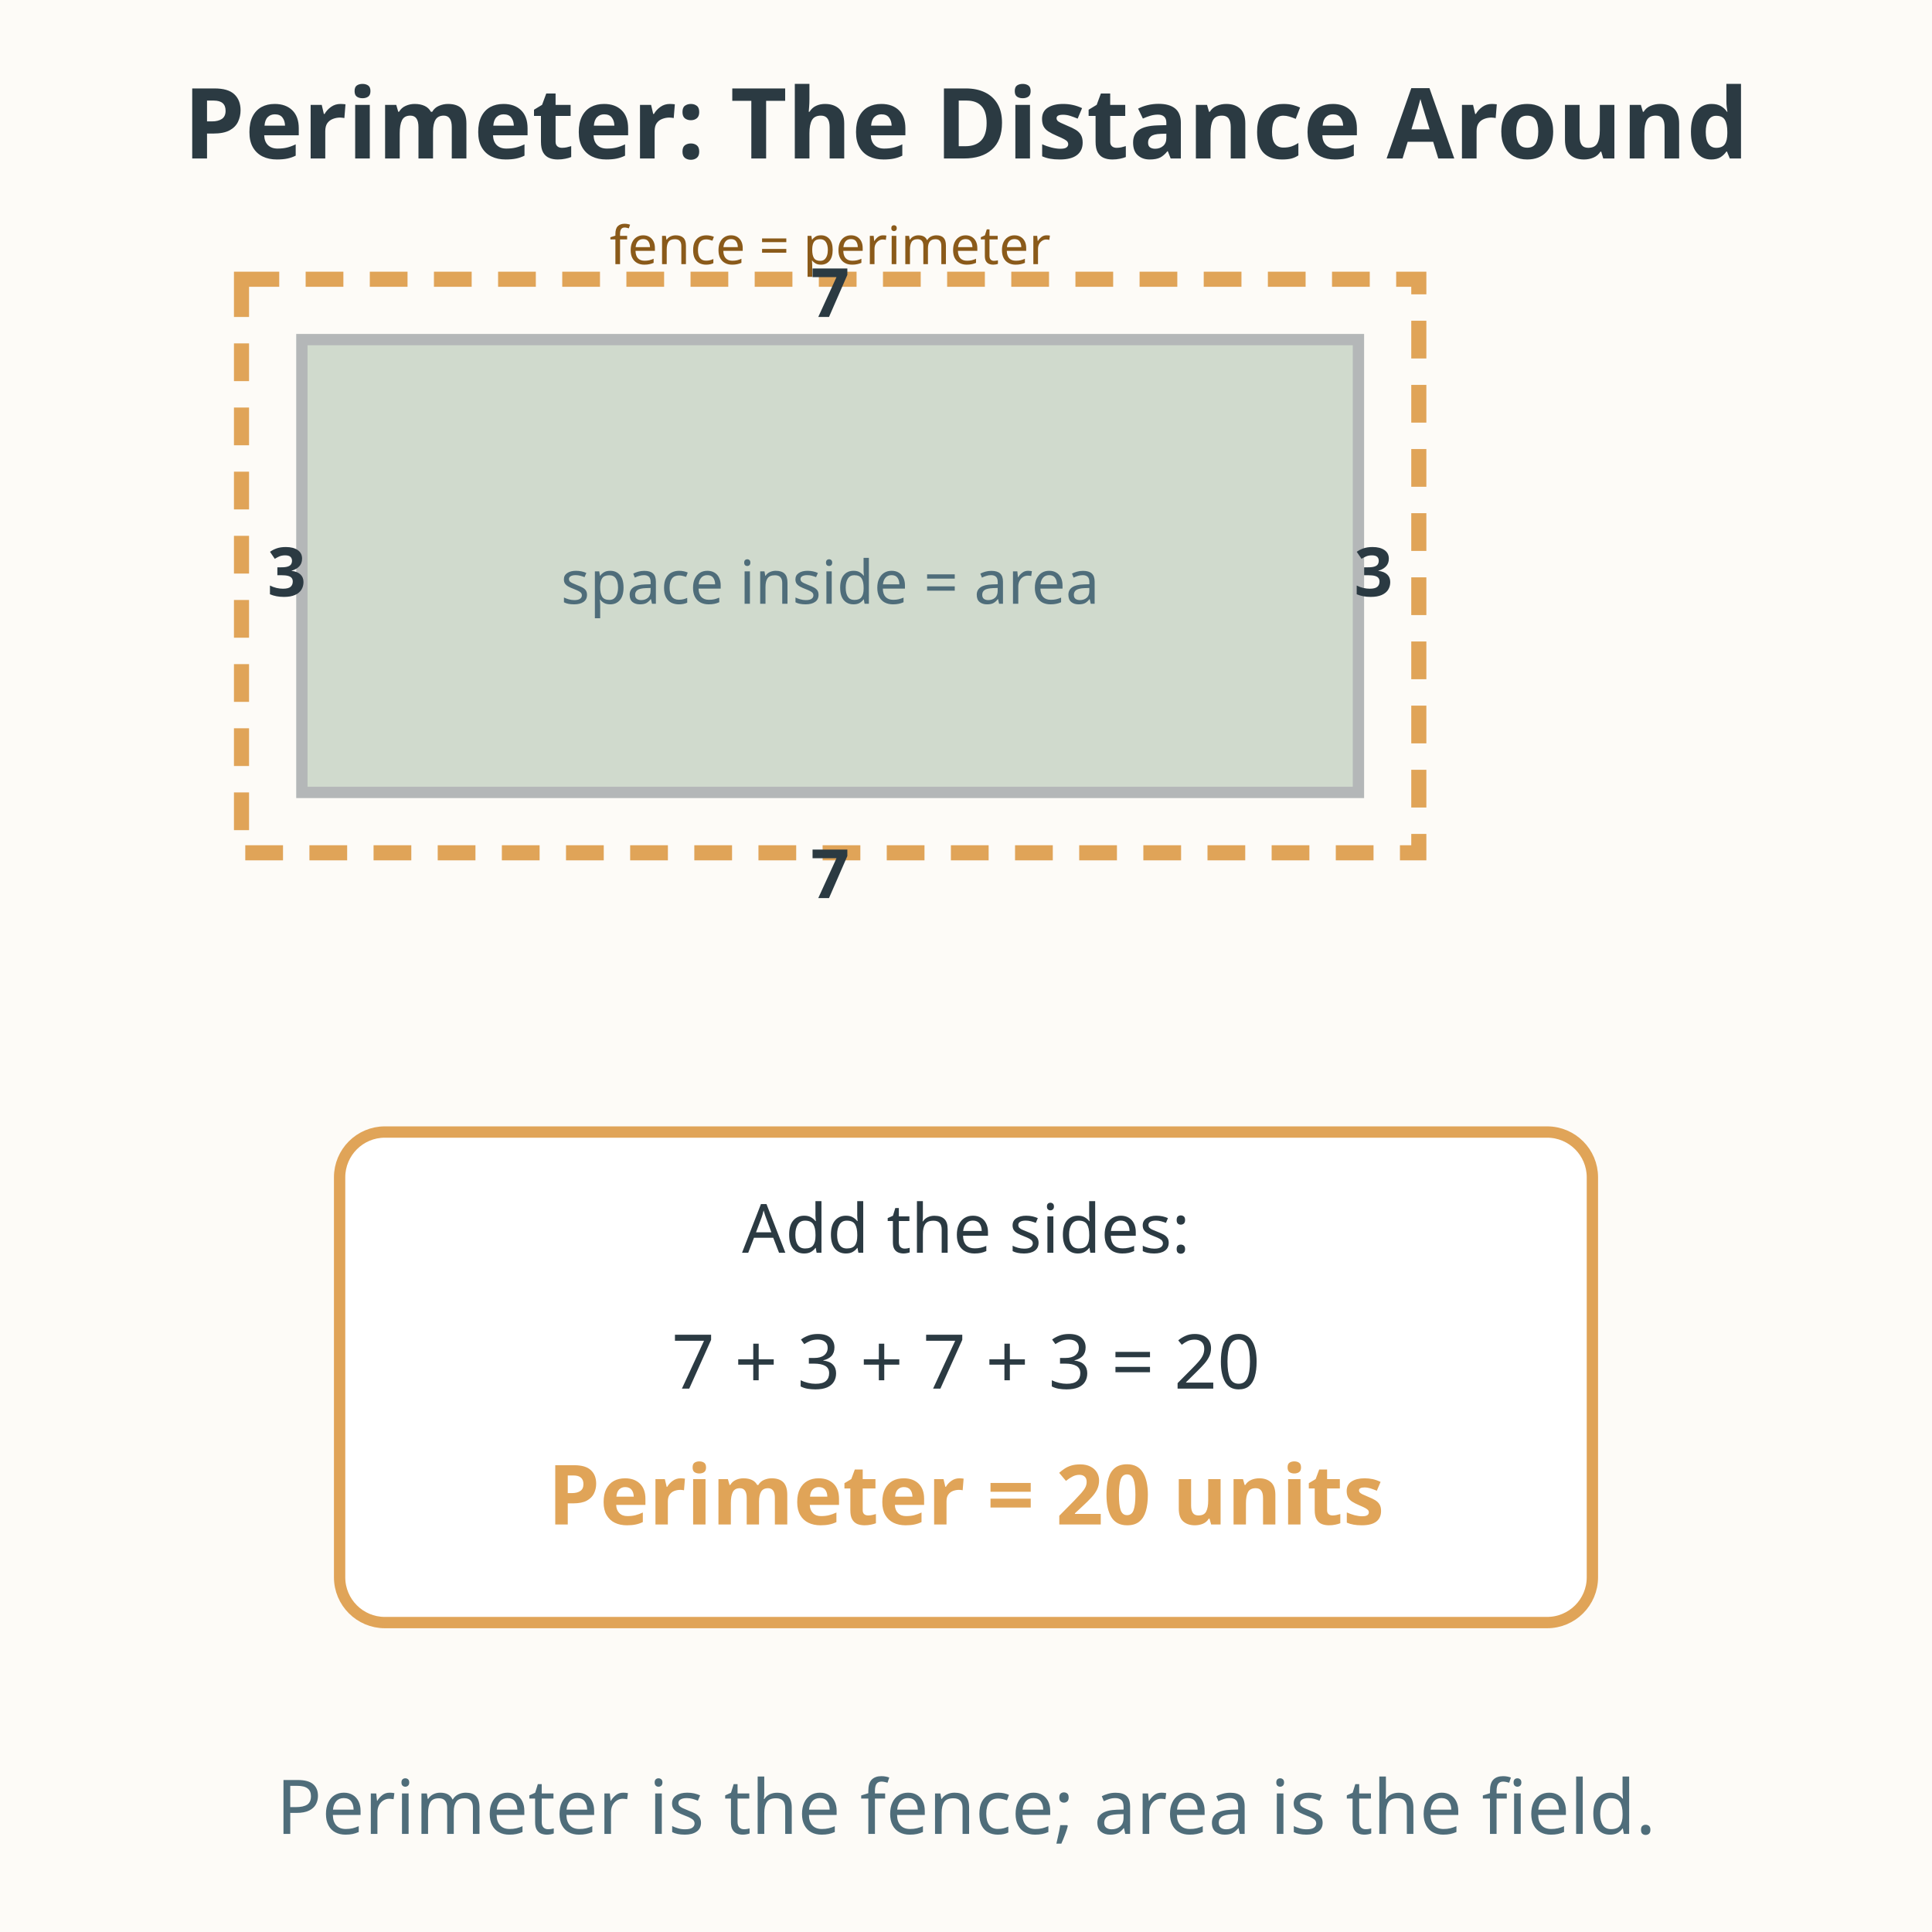
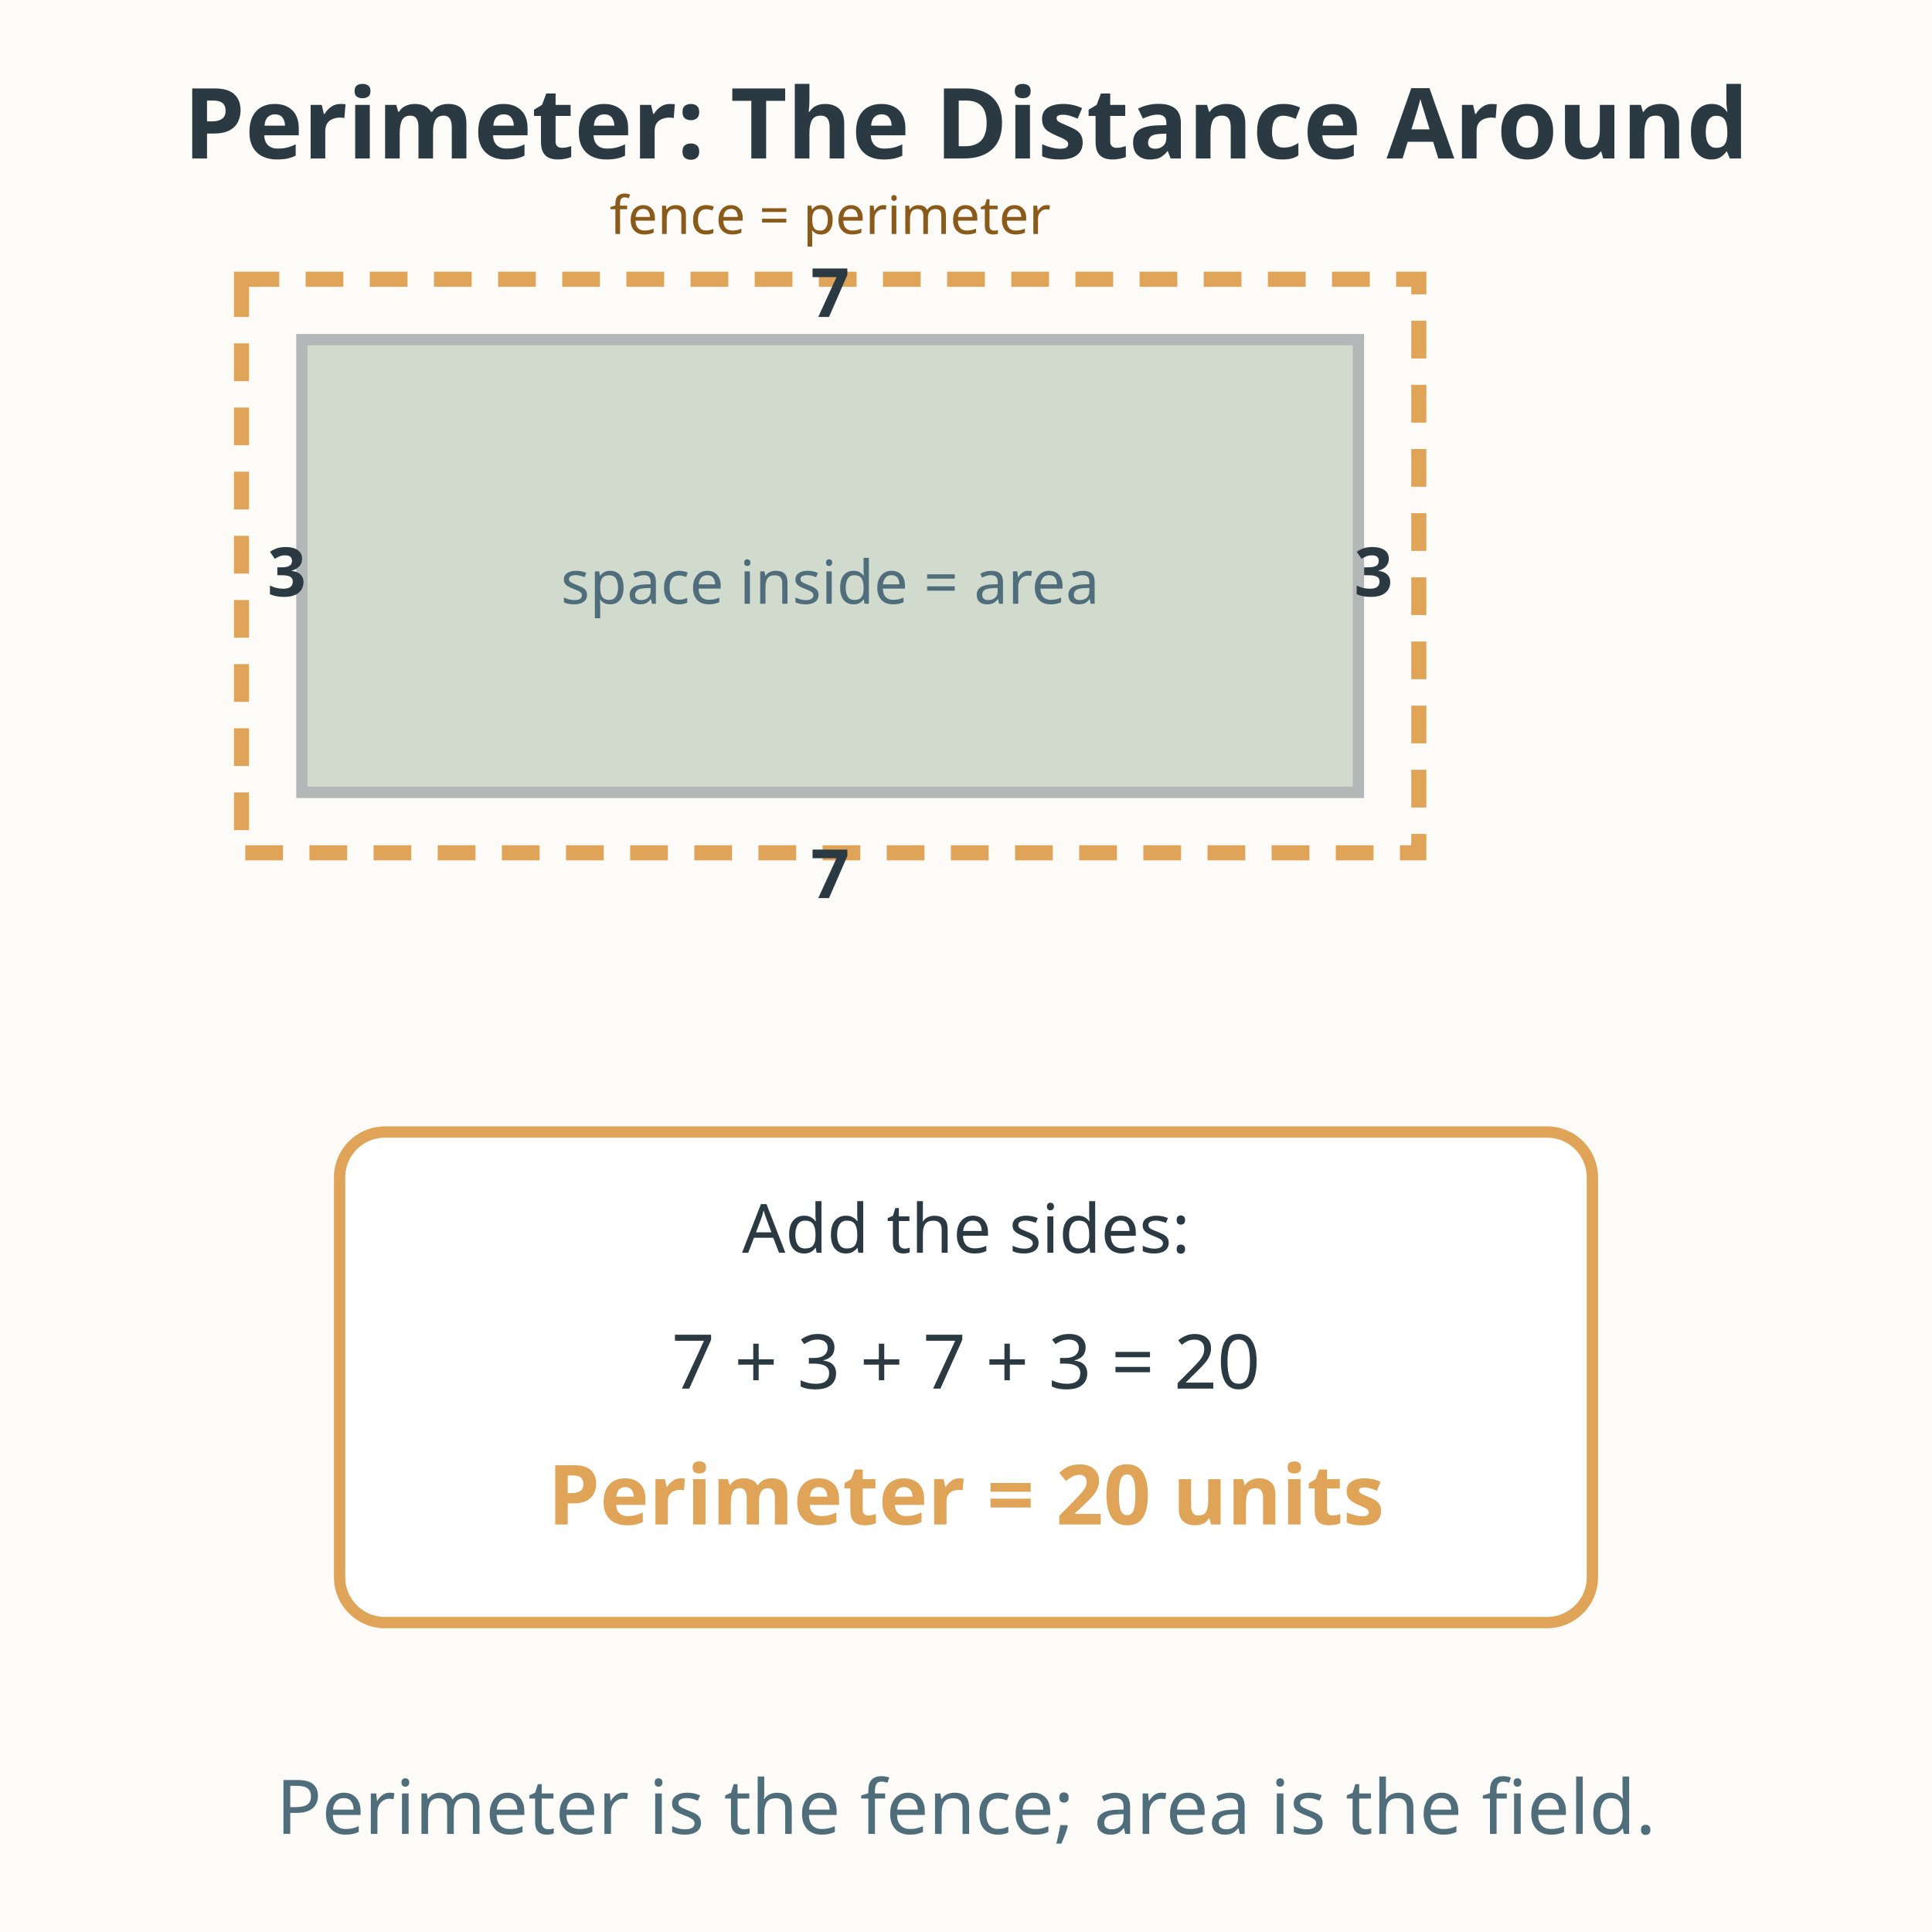
<svg xmlns="http://www.w3.org/2000/svg" viewBox="0 0 512 512" role="img" aria-labelledby="title-L-03-005-11-perimeter-of-rectangles desc-L-03-005-11-perimeter-of-rectangles">
  <rect width="512" height="512" fill="#fdfbf7" />
  <text x="256" y="42" text-anchor="middle" font-family="sans-serif" font-size="26" font-weight="bold" fill="#2b3a42">Perimeter: The Distance Around</text>
  <rect x="80" y="90" width="280" height="120" fill="#7a9e7e" opacity="0.35" stroke="#2b3a42" stroke-width="3" />
  <rect x="64" y="74" width="312" height="152" fill="none" stroke="#e0a458" stroke-width="4" stroke-dasharray="10,7" />
  <text x="220" y="84" text-anchor="middle" font-family="sans-serif" font-size="18" font-weight="bold" fill="#2b3a42">7</text>
  <text x="364" y="158" text-anchor="middle" font-family="sans-serif" font-size="18" font-weight="bold" fill="#2b3a42">3</text>
  <text x="220" y="238" text-anchor="middle" font-family="sans-serif" font-size="18" font-weight="bold" fill="#2b3a42">7</text>
  <text x="76" y="158" text-anchor="middle" font-family="sans-serif" font-size="18" font-weight="bold" fill="#2b3a42">3</text>
  <text x="220" y="160" text-anchor="middle" font-family="sans-serif" font-size="16" fill="#4f6d7a">space inside = area</text>
-   <text x="220" y="70" text-anchor="middle" font-family="sans-serif" font-size="14" fill="#8a5a1a">fence = perimeter</text>
+   <text x="220" y="62" text-anchor="middle" font-family="sans-serif" font-size="14" fill="#8a5a1a">fence = perimeter</text>
  <rect x="90" y="300" width="332" height="130" rx="12" fill="#ffffff" stroke="#e0a458" stroke-width="3" />
  <text x="256" y="332" text-anchor="middle" font-family="sans-serif" font-size="18" fill="#2b3a42">Add the sides:</text>
  <text x="256" y="368" text-anchor="middle" font-family="sans-serif" font-size="20" fill="#2b3a42">7 + 3 + 7 + 3 = 20</text>
  <text x="256" y="404" text-anchor="middle" font-family="sans-serif" font-size="22" font-weight="bold" fill="#e0a458">Perimeter = 20 units</text>
  <text x="256" y="486" text-anchor="middle" font-family="sans-serif" font-size="20" fill="#4f6d7a">Perimeter is the fence; area is the field.</text>
</svg>
